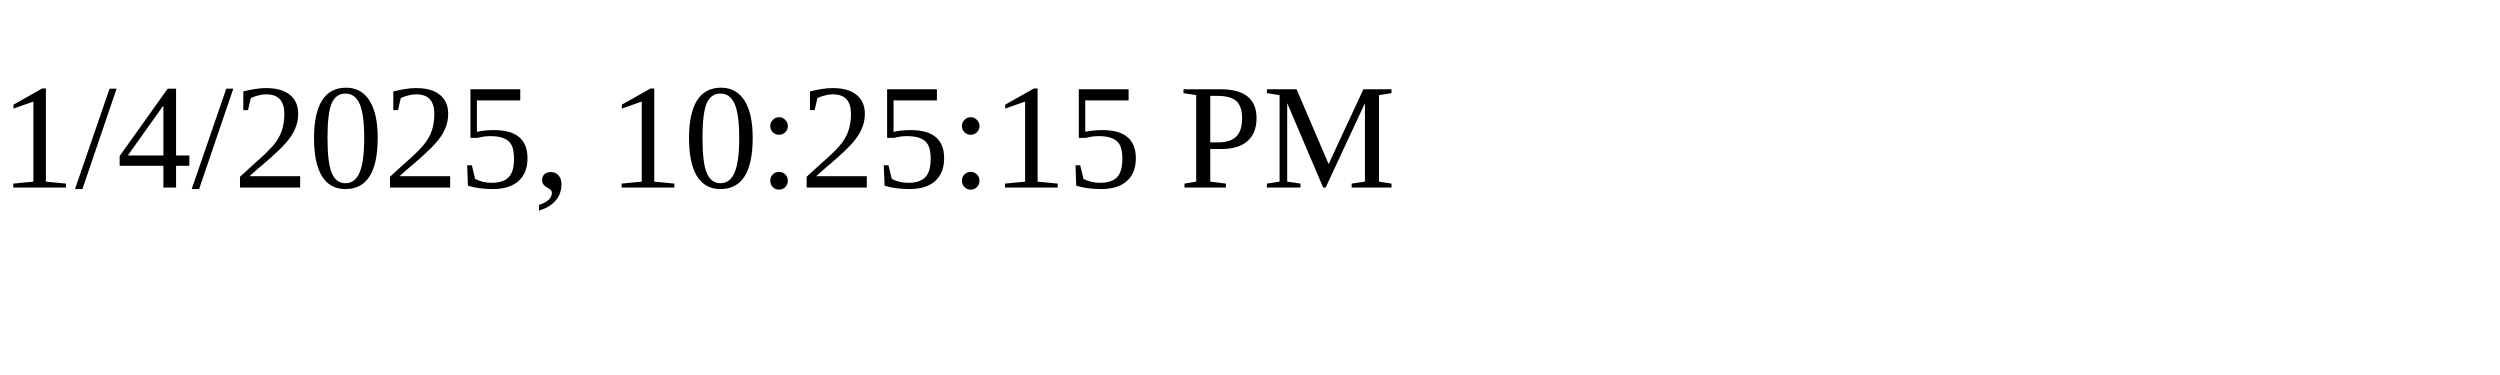
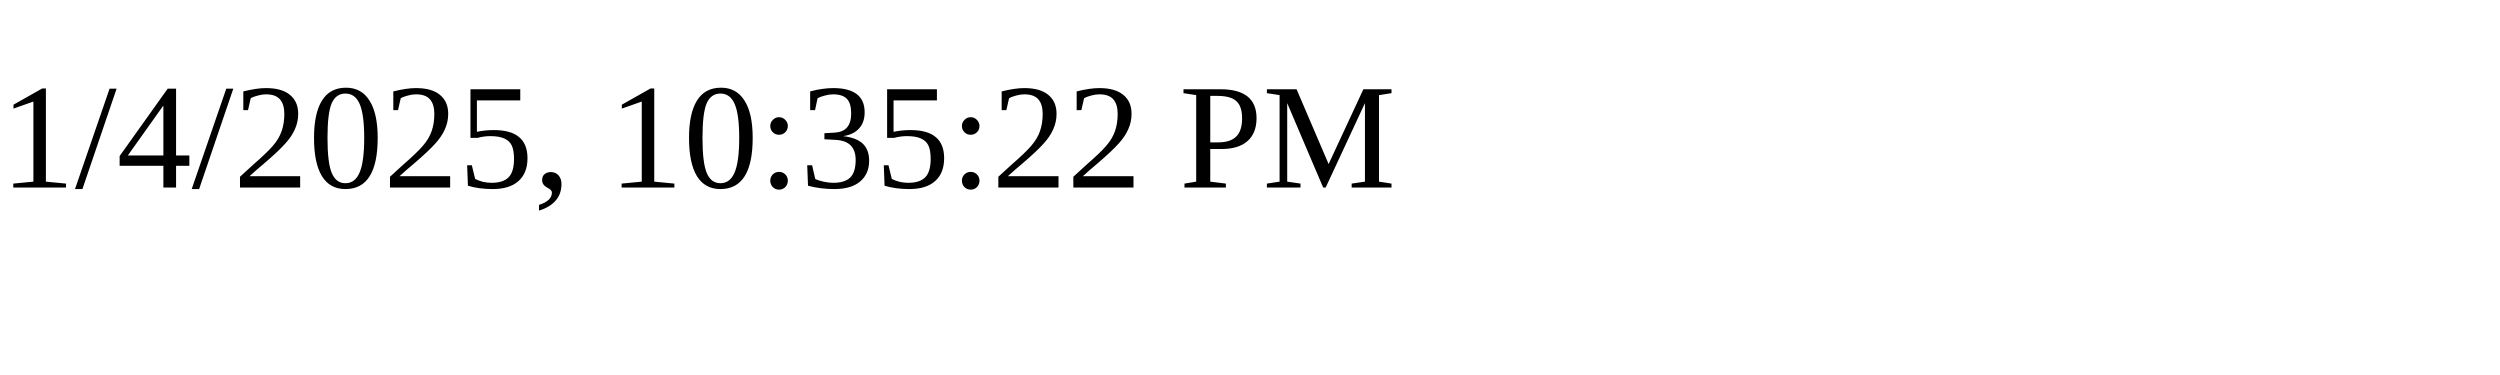
<svg xmlns="http://www.w3.org/2000/svg" height="30" width="200">
-   <text x="0" y="15">1/4/2025, 10:25:15 PM</text>
+   <text x="0" y="15">1/4/2025, 10:35:22 PM</text>
</svg>
